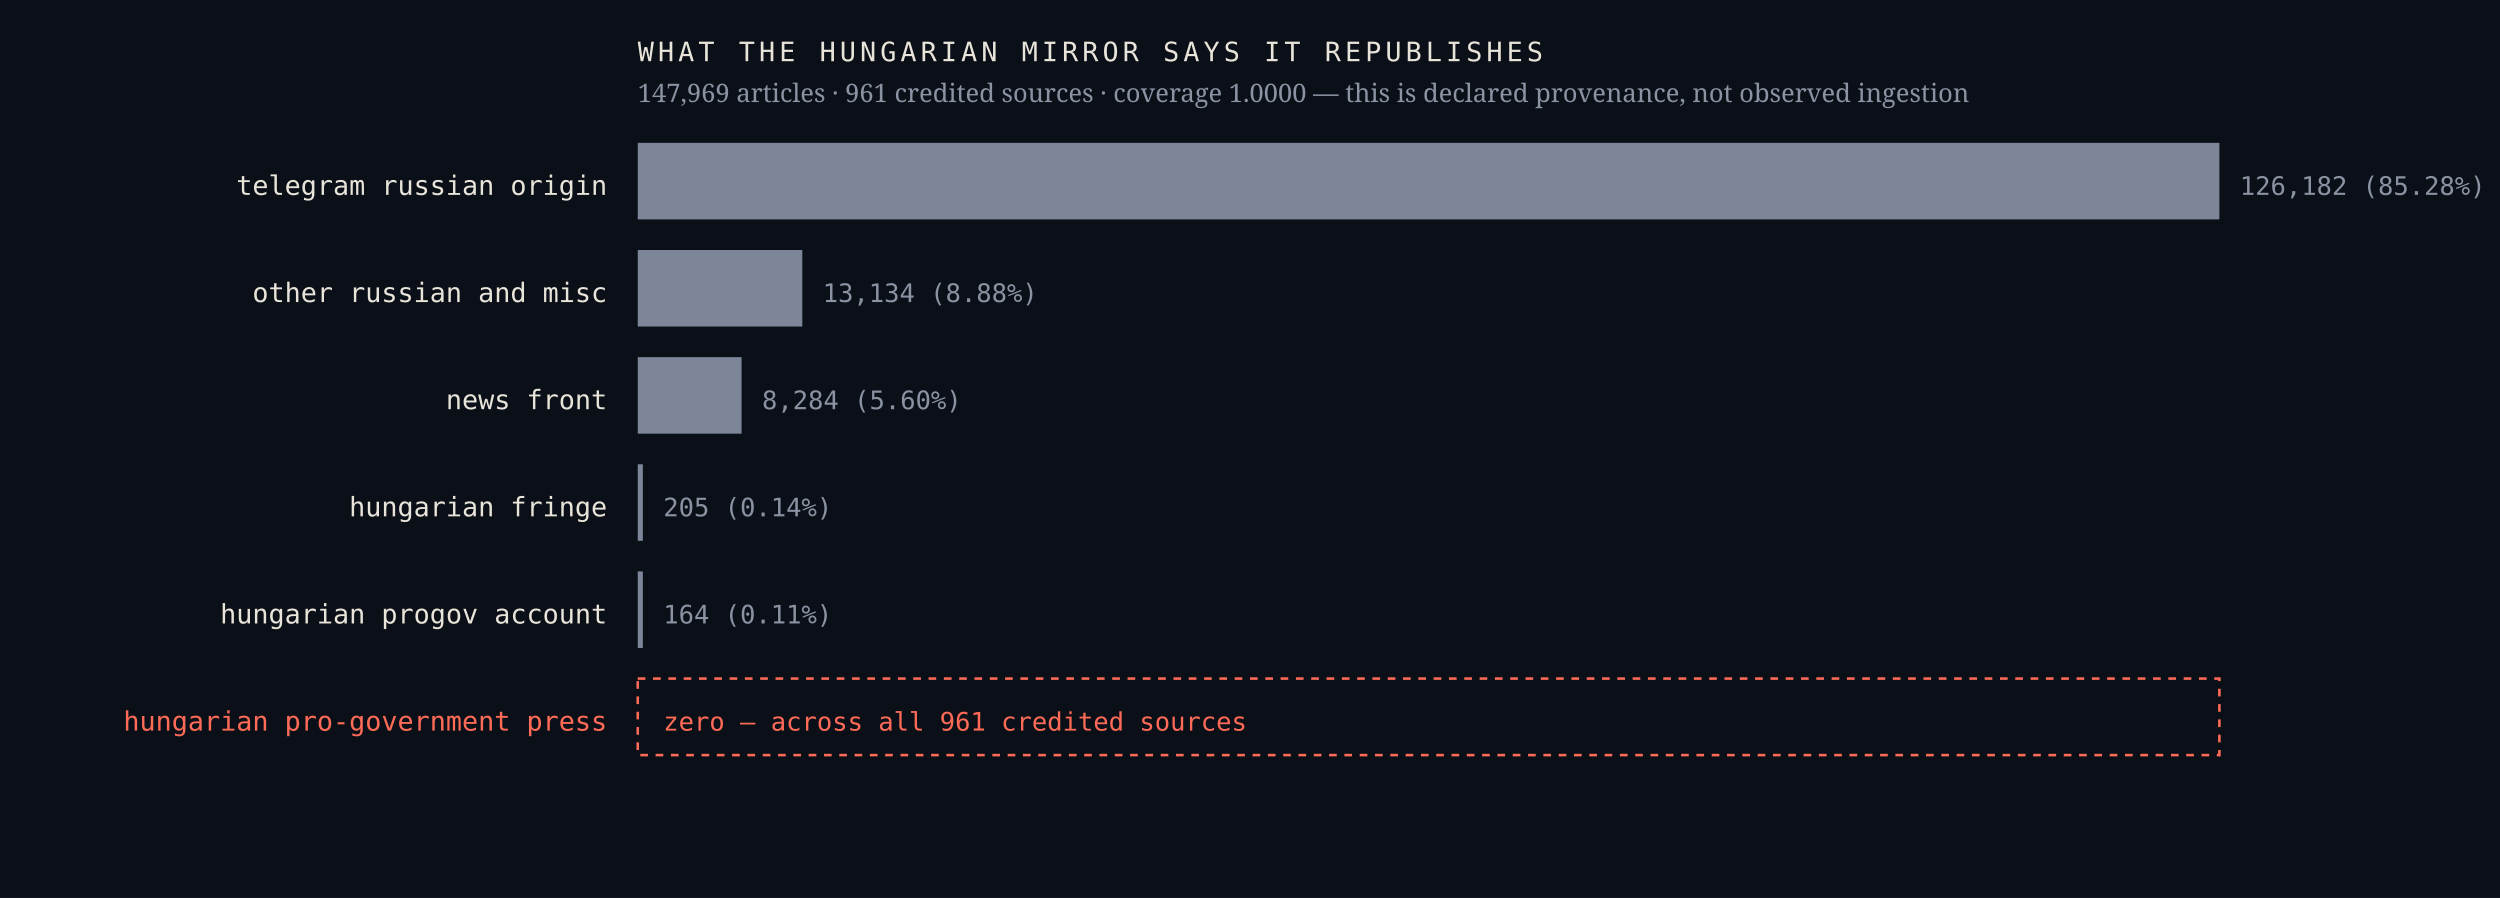
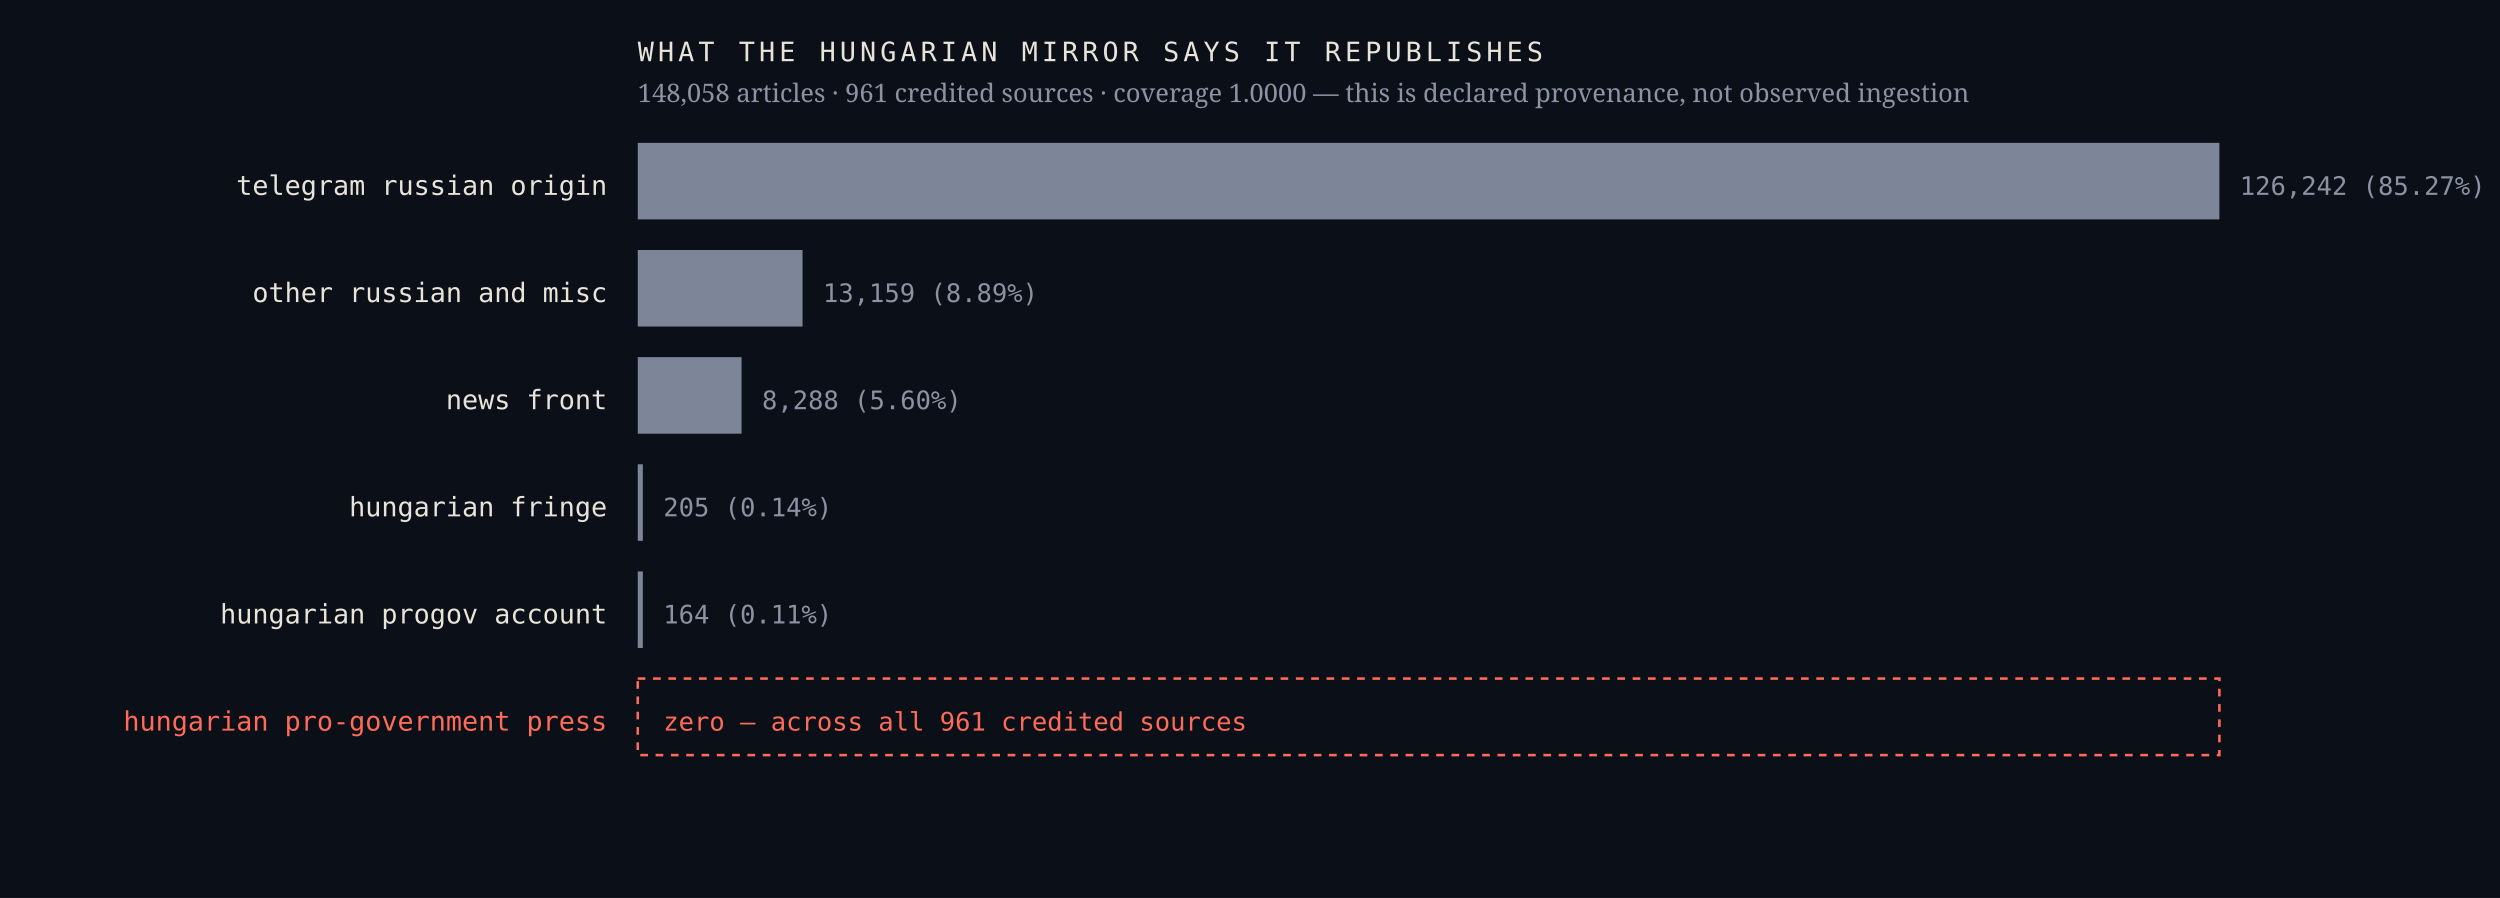
<svg xmlns="http://www.w3.org/2000/svg" viewBox="0 0 980 352" width="980" height="352" role="img" aria-label="Sources the Hungarian mirror credits, by article count, with an explicit zero row for the Hungarian pro-government press">
  <rect width="980" height="352" fill="#0b1018" />
  <text x="238.0" y="76.4" font-family="ui-monospace,'IBM Plex Mono',Menlo,monospace" font-size="10.5" font-weight="400" letter-spacing="0" fill="#e9e4da" text-anchor="end">telegram russian origin</text>
  <rect x="250" y="56" width="620.0" height="30" fill="#7c8698" />
-   <text x="878.0" y="76.4" font-family="ui-monospace,'IBM Plex Mono',Menlo,monospace" font-size="10" font-weight="400" letter-spacing="0" fill="#8b93a3" text-anchor="start">126,182  (85.28%)</text>
+   <text x="878.0" y="76.4" font-family="ui-monospace,'IBM Plex Mono',Menlo,monospace" font-size="10" font-weight="400" letter-spacing="0" fill="#8b93a3" text-anchor="start">126,242  (85.27%)</text>
  <text x="238.0" y="118.4" font-family="ui-monospace,'IBM Plex Mono',Menlo,monospace" font-size="10.5" font-weight="400" letter-spacing="0" fill="#e9e4da" text-anchor="end">other russian and misc</text>
-   <rect x="250" y="98" width="64.5" height="30" fill="#7c8698" />
-   <text x="322.5" y="118.4" font-family="ui-monospace,'IBM Plex Mono',Menlo,monospace" font-size="10" font-weight="400" letter-spacing="0" fill="#8b93a3" text-anchor="start">13,134  (8.88%)</text>
+   <rect x="250" y="98" width="64.6" height="30" fill="#7c8698" />
+   <text x="322.6" y="118.4" font-family="ui-monospace,'IBM Plex Mono',Menlo,monospace" font-size="10" font-weight="400" letter-spacing="0" fill="#8b93a3" text-anchor="start">13,159  (8.89%)</text>
  <text x="238.0" y="160.4" font-family="ui-monospace,'IBM Plex Mono',Menlo,monospace" font-size="10.5" font-weight="400" letter-spacing="0" fill="#e9e4da" text-anchor="end">news front</text>
  <rect x="250" y="140" width="40.7" height="30" fill="#7c8698" />
-   <text x="298.7" y="160.4" font-family="ui-monospace,'IBM Plex Mono',Menlo,monospace" font-size="10" font-weight="400" letter-spacing="0" fill="#8b93a3" text-anchor="start">8,284  (5.60%)</text>
+   <text x="298.7" y="160.4" font-family="ui-monospace,'IBM Plex Mono',Menlo,monospace" font-size="10" font-weight="400" letter-spacing="0" fill="#8b93a3" text-anchor="start">8,288  (5.60%)</text>
  <text x="238.0" y="202.4" font-family="ui-monospace,'IBM Plex Mono',Menlo,monospace" font-size="10.5" font-weight="400" letter-spacing="0" fill="#e9e4da" text-anchor="end">hungarian fringe</text>
  <rect x="250" y="182" width="2.0" height="30" fill="#7c8698" />
  <text x="260.0" y="202.4" font-family="ui-monospace,'IBM Plex Mono',Menlo,monospace" font-size="10" font-weight="400" letter-spacing="0" fill="#8b93a3" text-anchor="start">205  (0.14%)</text>
  <text x="238.0" y="244.4" font-family="ui-monospace,'IBM Plex Mono',Menlo,monospace" font-size="10.5" font-weight="400" letter-spacing="0" fill="#e9e4da" text-anchor="end">hungarian progov account</text>
  <rect x="250" y="224" width="2.0" height="30" fill="#7c8698" />
  <text x="260.0" y="244.4" font-family="ui-monospace,'IBM Plex Mono',Menlo,monospace" font-size="10" font-weight="400" letter-spacing="0" fill="#8b93a3" text-anchor="start">164  (0.11%)</text>
  <text x="238.0" y="286.4" font-family="ui-monospace,'IBM Plex Mono',Menlo,monospace" font-size="10.5" font-weight="500" letter-spacing="0" fill="#ff6b57" text-anchor="end">hungarian pro-government press</text>
  <rect x="250" y="266" width="620" height="30" fill="none" stroke="#ff6b57" stroke-width="1" stroke-dasharray="3 3" />
  <text x="260.0" y="286.4" font-family="ui-monospace,'IBM Plex Mono',Menlo,monospace" font-size="10" font-weight="500" letter-spacing="0" fill="#ff6b57" text-anchor="start">zero — across all 961 credited sources</text>
  <text x="250.0" y="24.0" font-family="ui-monospace,'IBM Plex Mono',Menlo,monospace" font-size="10.5" font-weight="400" letter-spacing="1.6" fill="#e9e4da" text-anchor="start">WHAT THE HUNGARIAN MIRROR SAYS IT REPUBLISHES</text>
-   <text x="250.0" y="40.0" font-family="'Newsreader',Georgia,serif" font-size="10" font-weight="400" letter-spacing="0" fill="#8b93a3" text-anchor="start">147,969 articles · 961 credited sources · coverage 1.0000 — this is declared provenance, not observed ingestion</text>
+   <text x="250.0" y="40.0" font-family="'Newsreader',Georgia,serif" font-size="10" font-weight="400" letter-spacing="0" fill="#8b93a3" text-anchor="start">148,058 articles · 961 credited sources · coverage 1.0000 — this is declared provenance, not observed ingestion</text>
</svg>
